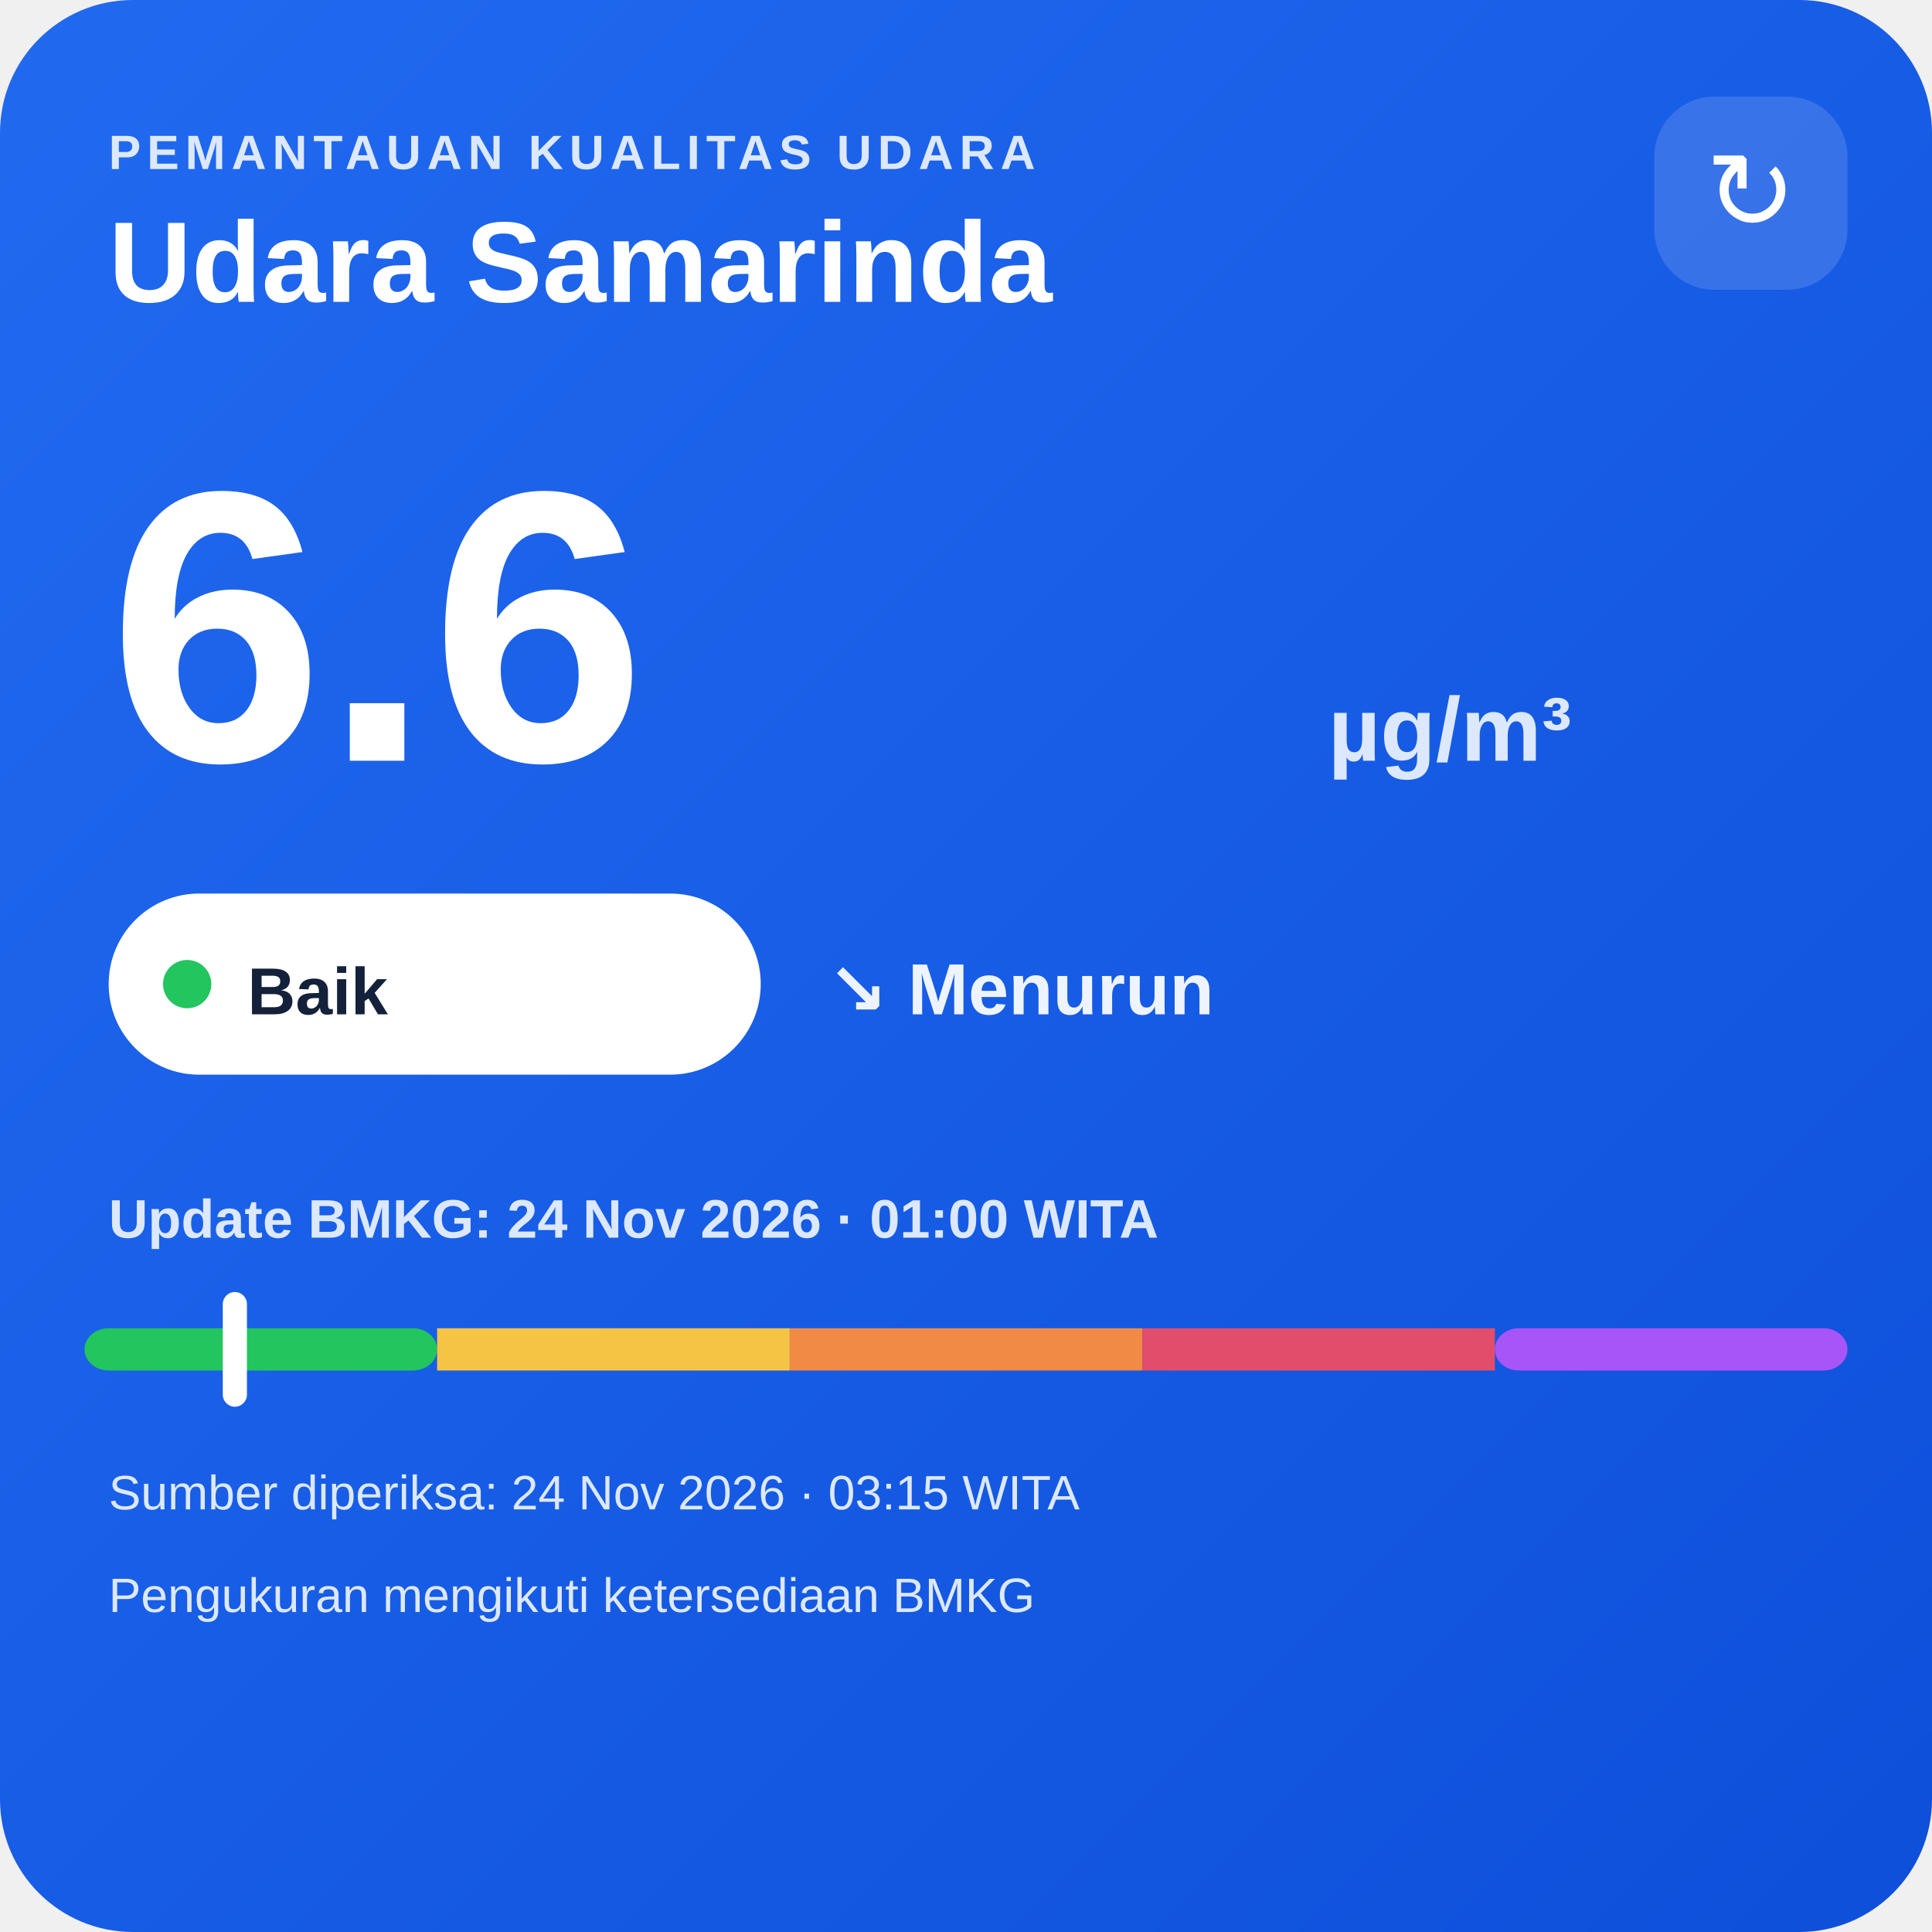
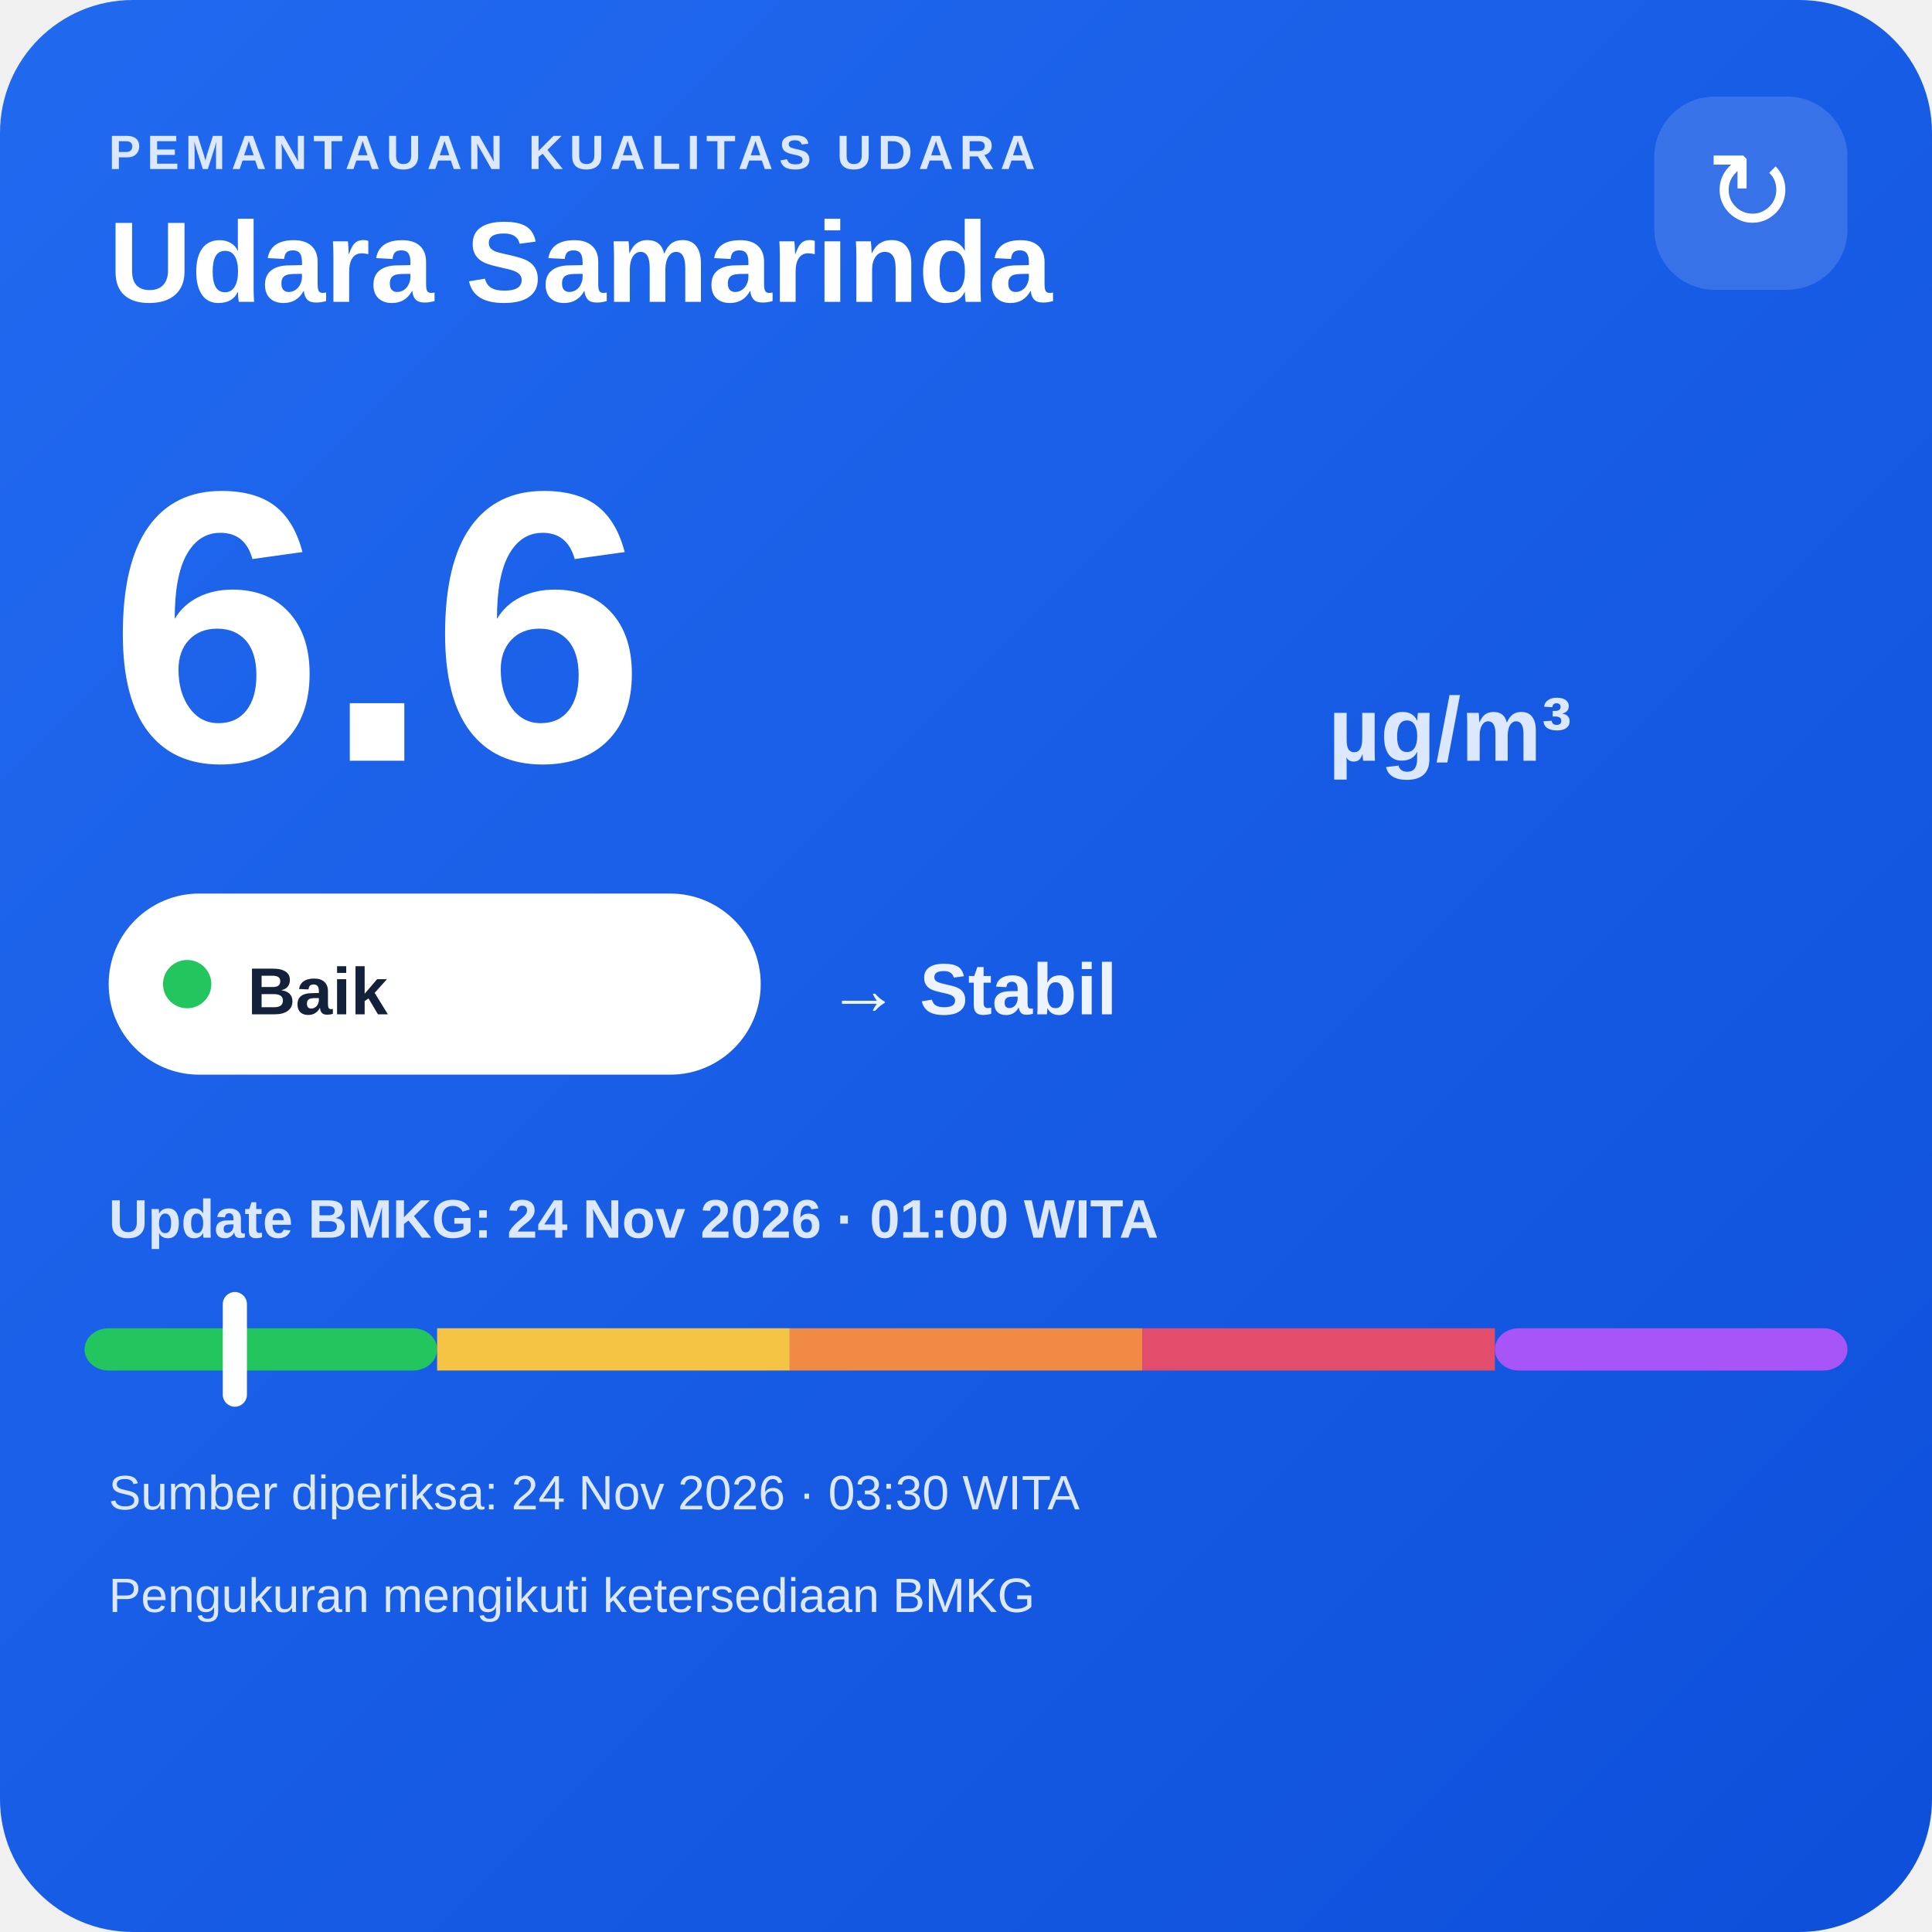
<svg xmlns="http://www.w3.org/2000/svg" width="320" height="320" viewBox="0 0 320 320">
  <defs>
    <linearGradient id="bg" x1="0" y1="0" x2="1" y2="1">
      <stop offset="0" stop-color="#216af0" />
      <stop offset="1" stop-color="#0e4fda" />
    </linearGradient>
  </defs>
  <rect width="320" height="320" rx="22" fill="url(#bg)" />
  <text x="18" y="28" fill="#dce8ff" font-family="Arial,sans-serif" font-size="8" font-weight="700" letter-spacing="1">PEMANTAUAN KUALITAS UDARA</text>
  <text x="18" y="50" fill="#ffffff" font-family="Arial,sans-serif" font-size="19" font-weight="700">Udara Samarinda</text>
  <rect x="274" y="16" width="32" height="32" rx="10" fill="#ffffff" fill-opacity=".14" />
  <text x="290" y="38" text-anchor="middle" fill="#ffffff" font-family="Arial,sans-serif" font-size="18">↻</text>
  <text x="18" y="126" fill="#ffffff" font-family="Arial,sans-serif" font-size="64" font-weight="800">6.6</text>
  <text x="220" y="126" fill="#dce8ff" font-family="Arial,sans-serif" font-size="15" font-weight="700">µg/m³</text>
  <rect x="18" y="148" width="108" height="30" rx="15" fill="#ffffff" />
  <circle cx="31" cy="163" r="4" fill="#22c55e" />
  <text x="41" y="168" fill="#13213a" font-family="Arial,sans-serif" font-size="11" font-weight="700">Baik</text>
-   <text x="137" y="168" fill="#eef4ff" font-family="Arial,sans-serif" font-size="12" font-weight="700">↘ Menurun</text>
+   <text x="137" y="168" fill="#eef4ff" font-family="Arial,sans-serif" font-size="12" font-weight="700">→ Stabil</text>
  <text x="18" y="205" fill="#dce8ff" font-family="Arial,sans-serif" font-size="9" font-weight="700">Update BMKG: 24 Nov 2026 · 01:00 WITA</text>
  <rect x="14" y="220" width="58.4" height="7" rx="4" fill="#22c55e" />
  <rect x="72.4" y="220" width="58.4" height="7" fill="#f6c445" />
  <rect x="130.8" y="220" width="58.4" height="7" fill="#f08a45" />
  <rect x="189.2" y="220" width="58.4" height="7" fill="#e24d6b" />
  <rect x="247.6" y="220" width="58.4" height="7" rx="4" fill="#a855f7" />
  <rect x="36.9" y="214" width="4" height="19" rx="2" fill="#ffffff" />
-   <text x="18" y="250" fill="#dce8ff" font-family="Arial,sans-serif" font-size="8">Sumber diperiksa: 24 Nov 2026 · 03:15 WITA</text>
+   <text x="18" y="250" fill="#dce8ff" font-family="Arial,sans-serif" font-size="8">Sumber diperiksa: 24 Nov 2026 · 03:30 WITA</text>
  <text x="18" y="267" fill="#dce8ff" font-family="Arial,sans-serif" font-size="8">Pengukuran mengikuti ketersediaan BMKG</text>
</svg>
